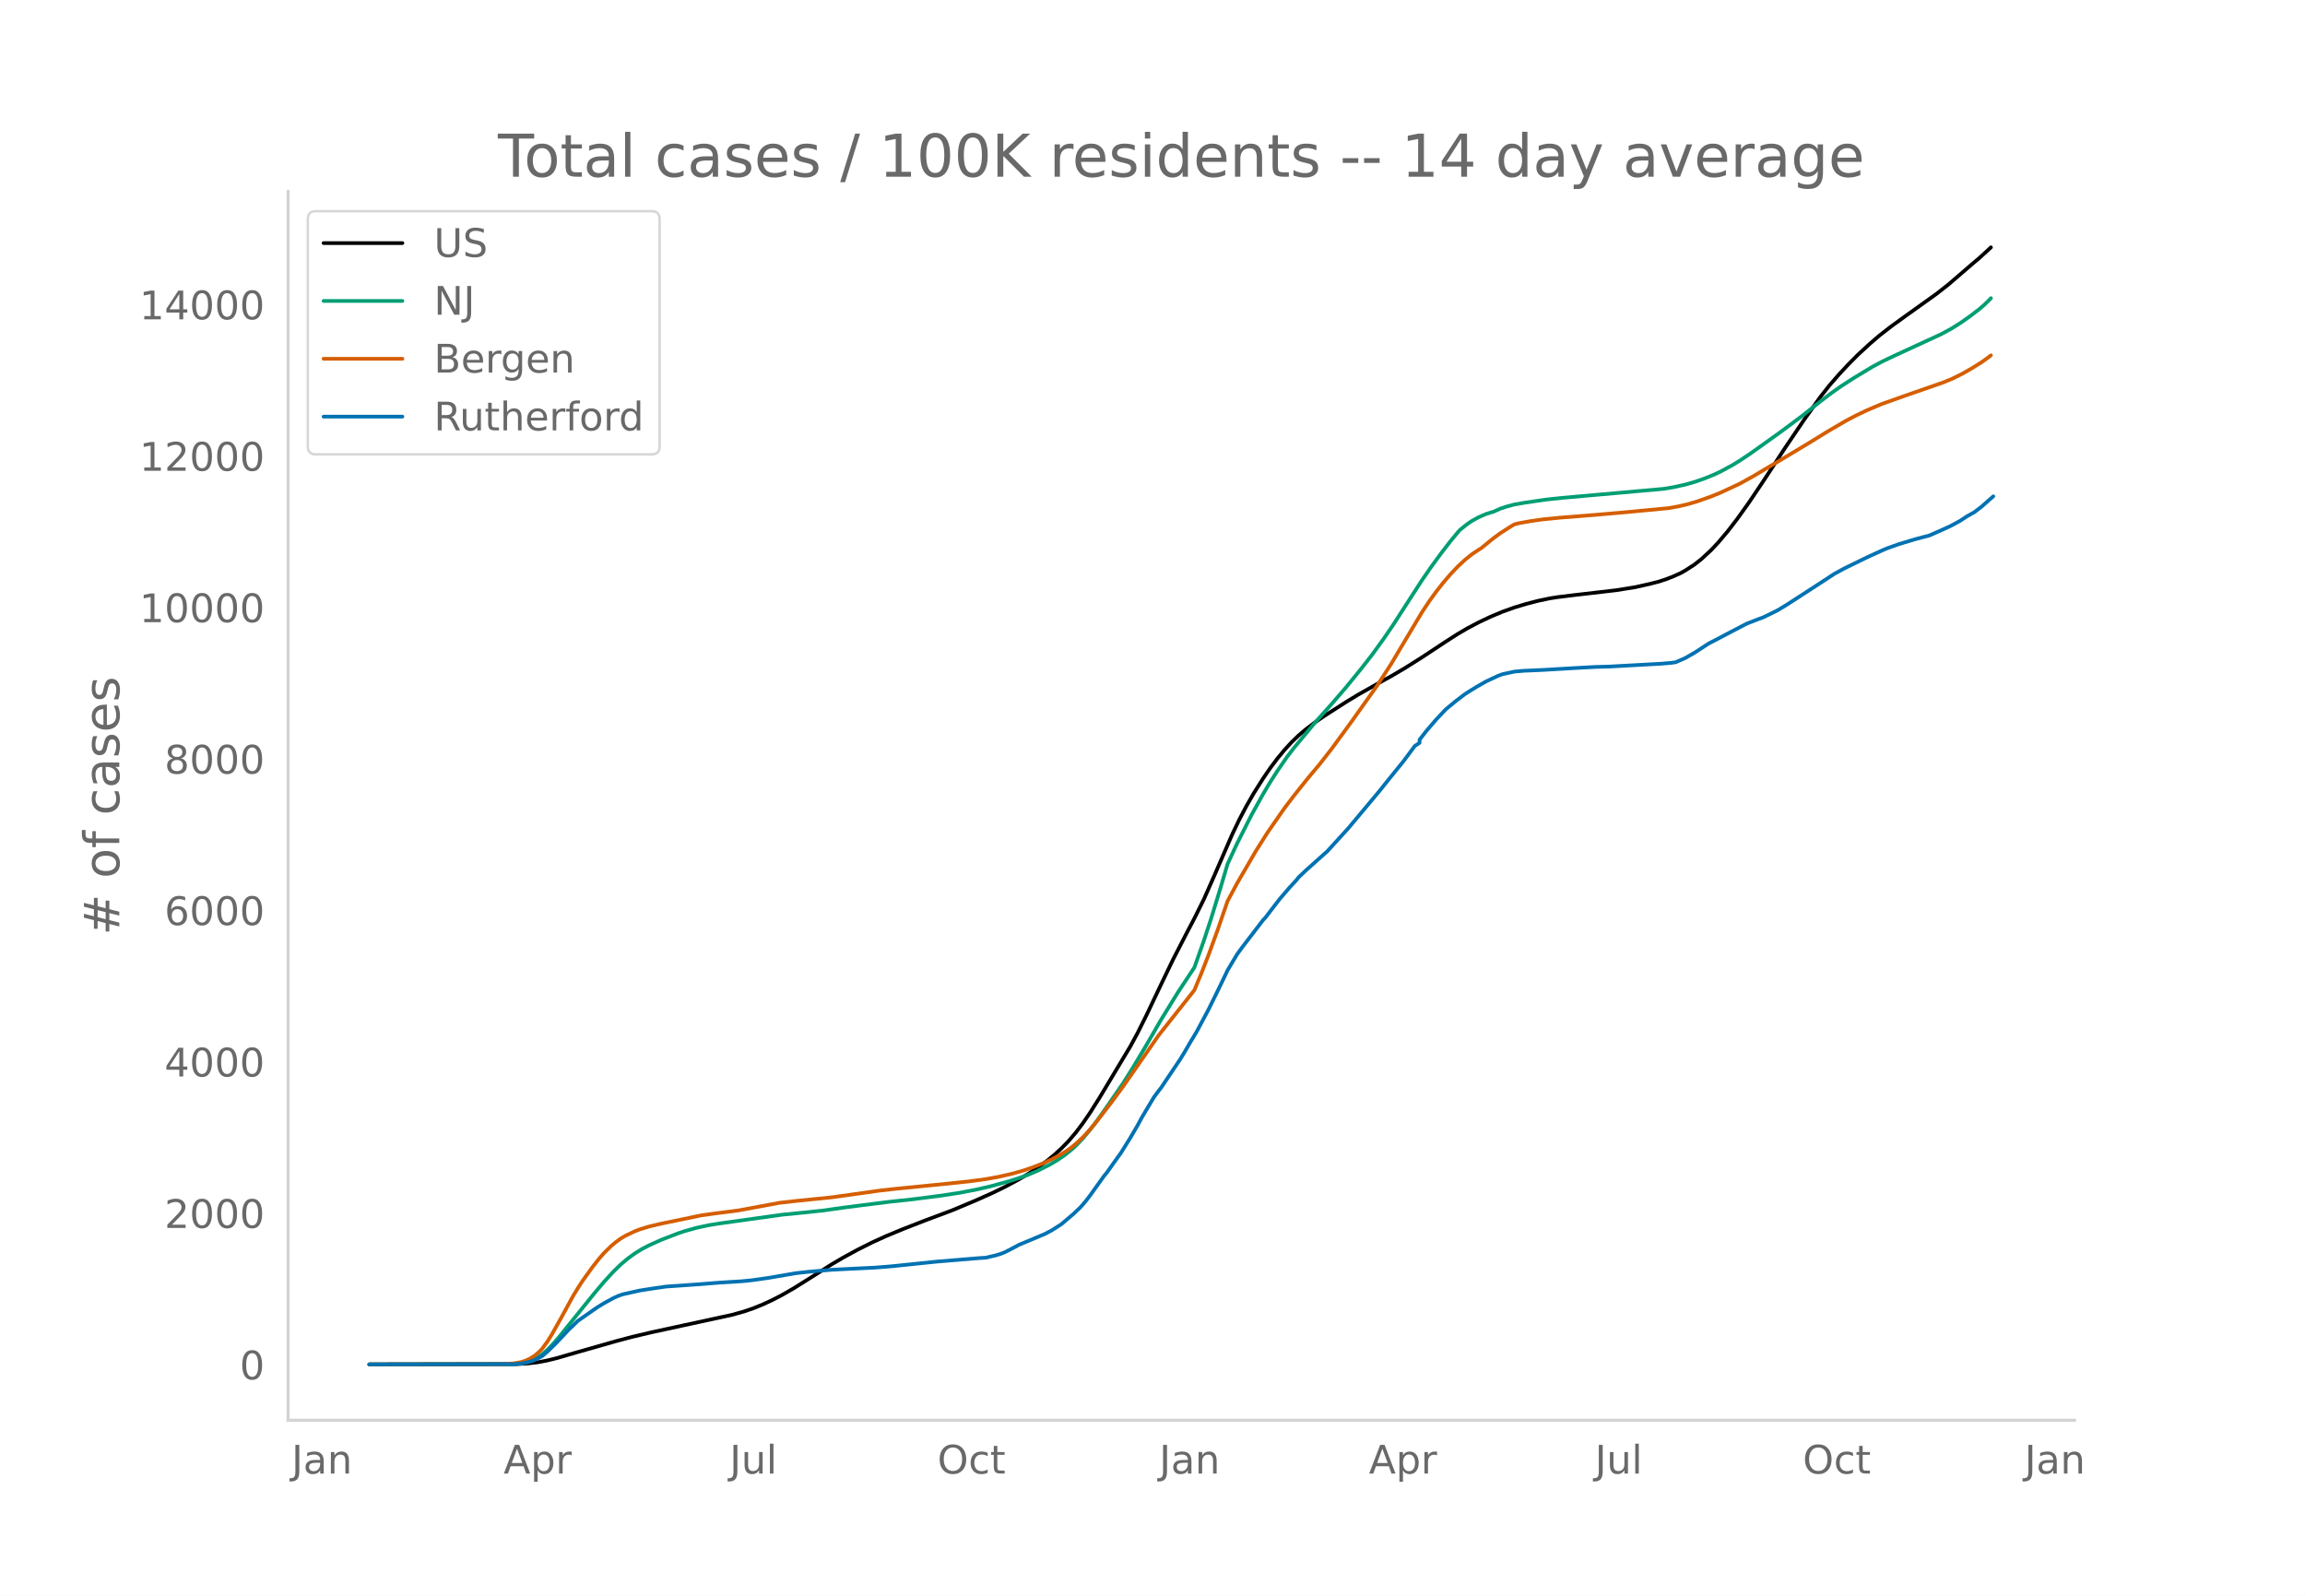
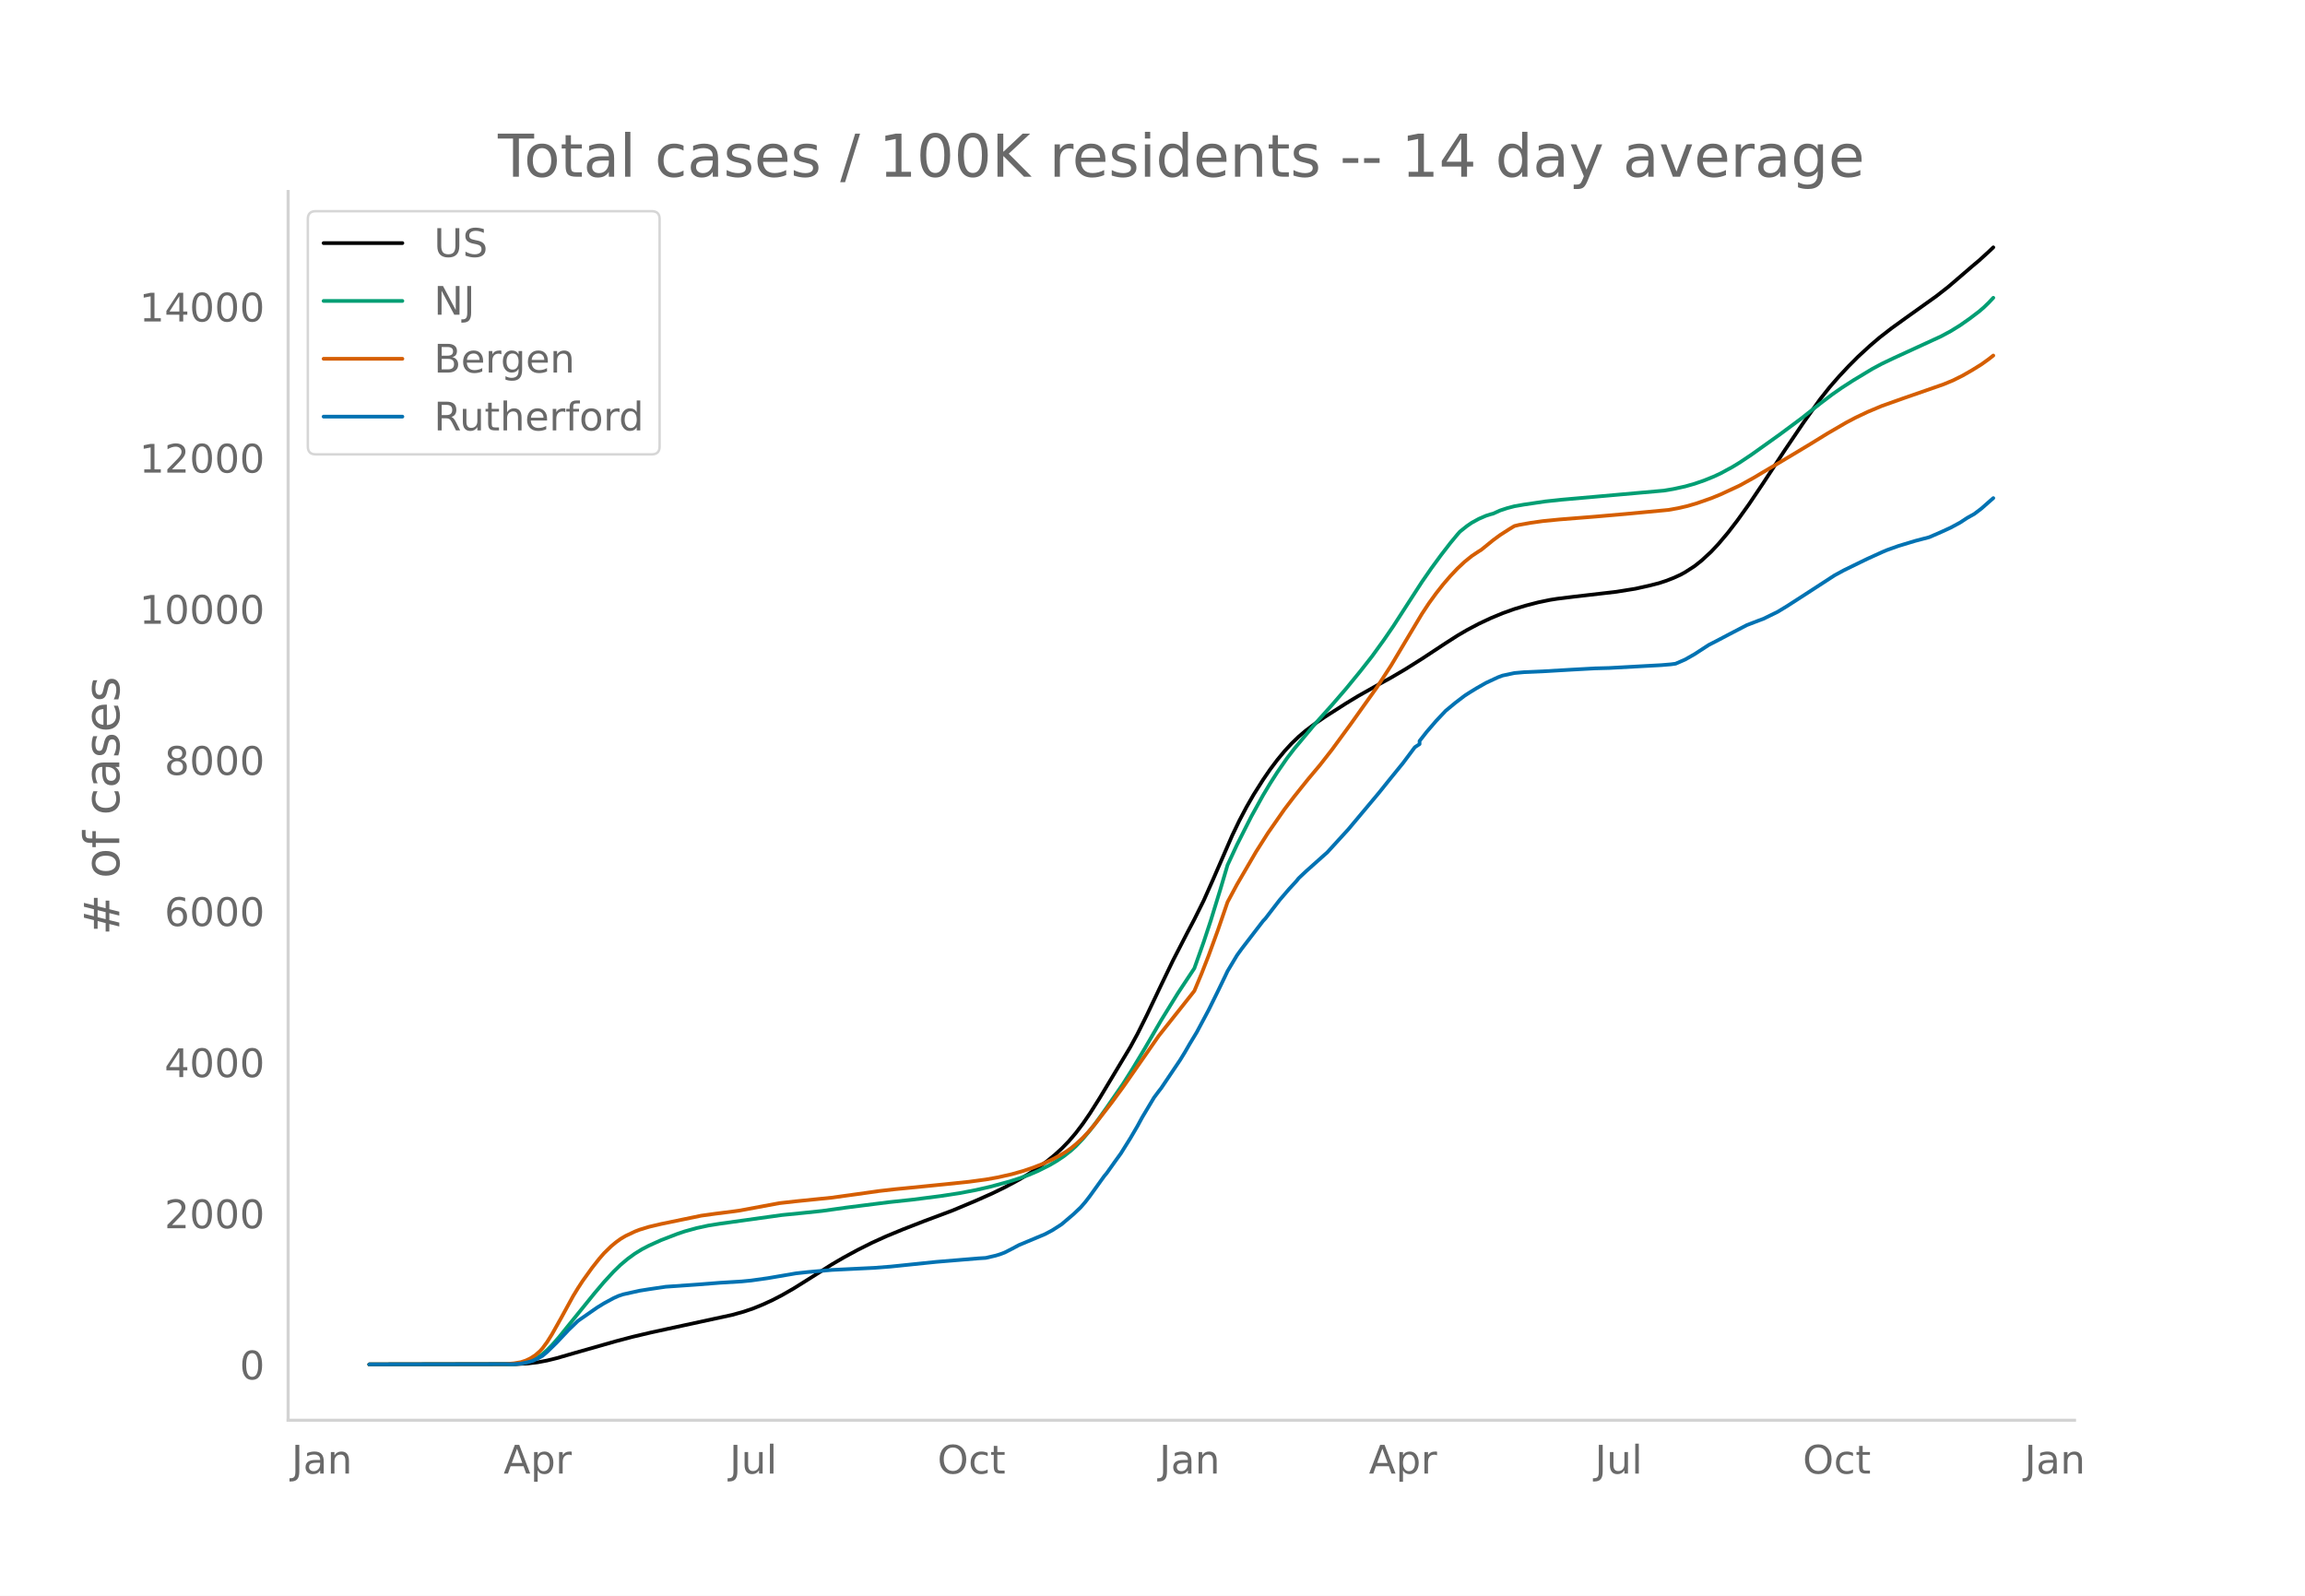
<svg xmlns="http://www.w3.org/2000/svg" xmlns:xlink="http://www.w3.org/1999/xlink" height="864" viewBox="0 0 936 648" width="1248">
  <defs>
    <style>*{stroke-linecap:butt;stroke-linejoin:round}</style>
  </defs>
  <g id="figure_1">
    <path d="M0 648h936V0H0z" style="fill:#fff" id="patch_1" />
    <g id="axes_1">
      <path d="M117 576.72h725.4V77.76H117z" style="fill:none" id="patch_2" />
-       <path clip-path="url(#p1c71135127)" d="m149.973 554.04 59.688-.109 4.813-.285 3.851-.46 3.85-.727 3.852-.946 7.701-2.235 16.366-4.662 6.74-1.785 7.7-1.82 12.516-2.714 20.217-4.385 4.813-1.348 3.851-1.316 3.851-1.57 3.851-1.776 3.85-1.993 4.814-2.767 5.777-3.62 9.627-6.108 4.813-2.819 5.776-3.141 5.777-2.901 5.776-2.63 6.739-2.796 8.664-3.38 11.553-4.334 9.627-4.044 6.739-3.016 4.813-2.348 5.777-3.104 3.85-2.292 3.851-2.534 3.851-2.824 2.888-2.356 2.888-2.636 2.888-2.966 2.889-3.398 2.888-3.818 2.888-4.22 3.85-6.094 12.516-20.867 2.888-5.315 3.85-7.74 5.777-12.167 4.814-10.01 5.776-11.225 2.888-5.496 3.85-7.752 3.852-8.691 7.701-17.748 2.888-6.014 2.888-5.488 2.889-5.034 3.85-6.103 2.889-4.213 2.888-3.844 2.888-3.506 2.888-3.146 2.888-2.786 2.888-2.454 3.851-2.912 3.85-2.641 8.665-5.552 4.814-2.926 8.664-4.9 4.814-2.65 5.776-3.406 6.739-4.25 9.627-6.352 4.813-3.094 3.851-2.258 4.814-2.553 4.813-2.264 4.814-2.01 4.813-1.724 4.814-1.455 4.813-1.248 4.814-1.006 2.888-.459 6.74-.832 17.328-2.011 7.701-1.238 5.777-1.29 3.85-.988 2.889-.951 2.888-1.12 2.888-1.307 1.925-1.058 3.851-2.493 2.888-2.297 3.851-3.576 2.888-3.076 3.851-4.56 3.85-5.003 4.814-6.738 5.777-8.605 8.664-13.236 7.702-11.4 6.739-9.48 3.85-4.882 3.851-4.417 3.851-4.123 3.851-3.873 4.813-4.425 3.851-3.3 4.814-3.74 5.776-4.183 12.515-8.951 4.814-3.773 4.813-4.132 4.814-4.16 2.888-2.429 3.85-3.512.964-.905h0" style="fill:none;stroke:#000;stroke-linecap:round;stroke-width:1.5" id="line2d_1" />
-       <path clip-path="url(#p1c71135127)" d="m149.973 554.04 57.762-.102 2.888-.208 1.926-.278 1.925-.49 1.926-.736 1.925-.995 1.925-1.331 1.926-1.691 1.925-1.953 2.888-3.288 3.851-4.786 10.59-13.11 3.85-4.551 3.852-4.199 2.888-2.81 2.888-2.436 2.888-2.105 2.888-1.782 2.888-1.501 4.814-2.177 6.739-2.607 2.888-.977 4.813-1.34 4.814-1.05 4.813-.77 25.03-3.5 8.665-.864 7.702-.806 9.627-1.35 17.329-2.195 9.627-1.036 11.552-1.48 7.702-1.183 6.739-1.293 5.776-1.338 7.702-2.097 3.85-1.25 3.851-1.383 3.851-1.64 4.814-2.422 2.888-1.702 2.888-1.938 2.888-2.277 1.926-1.748 2.888-3.038 2.888-3.434 2.888-3.804 3.85-5.425 6.74-9.79 3.85-6.114 4.814-8.024 6.739-11.618 6.739-10.942 6.739-10.205 3.85-10.874 2.889-8.776 3.85-12.564 2.889-9.793 3.85-8.296 5.777-11.438 4.813-8.706 2.889-4.83 2.888-4.516 3.85-5.576 2.889-3.789 8.664-10.402 6.739-7.526 5.776-6.704 5.776-7.08 4.814-6.146 4.813-6.673 3.851-5.636 5.777-8.975 5.776-8.943 3.85-5.57 3.851-5.262 3.851-4.999 2.888-3.493.963-1.098 2.888-2.315 1.926-1.32 2.888-1.589 2.888-1.252 1.925-.615.963-.247 2.888-1.304 2.888-.95 2.888-.758 3.851-.673 8.665-1.281 6.739-.722 14.44-1.28 26.956-2.4 3.85-.649 4.814-1.05 3.851-1.097 3.851-1.33 3.85-1.556 2.889-1.35 4.813-2.612 2.889-1.77 4.813-3.22 11.553-8.262 8.664-6.45 7.702-6.107 4.813-3.647 3.851-2.696 4.814-3.111 7.701-4.65 3.851-2.068 4.814-2.302 19.254-8.87 3.85-2.076 3.851-2.387 3.851-2.709 3.851-2.926 1.925-1.653 1.926-1.867.963-1.008h0" style="fill:none;stroke:#009e73;stroke-linecap:round;stroke-width:1.5" id="line2d_2" />
-       <path clip-path="url(#p1c71135127)" d="m149.973 554.04 54.874-.096 3.85-.34 2.889-.496 1.925-.632 1.926-.93 1.925-1.235 1.926-1.688.962-1.066 1.926-2.621 1.925-3.083 3.851-6.865 4.814-8.812 1.925-3.157 1.925-2.969 3.851-5.366 2.888-3.668 1.926-2.22 2.888-2.822 1.925-1.606 1.926-1.399 1.925-1.155 3.851-1.837 1.925-.747 3.851-1.176 4.814-1.14 16.366-3.393 5.776-.804 7.702-.98 1.925-.27 16.366-3.043 6.74-.758 14.44-1.468 14.44-2.015 4.814-.686 6.739-.764 4.813-.467 15.404-1.54 9.627-1.007 6.739-.91 4.813-.858 5.776-1.305 4.814-1.372 3.85-1.31 3.852-1.514 3.85-1.774 2.889-1.515 2.888-1.74 1.925-1.378 1.926-1.57 2.888-2.682 1.925-2.04 2.888-3.365 6.74-8.709 4.813-6.575 14.44-20.77 10.59-13.378 3.85-4.882 2.889-6.933 2.888-7.398 3.851-10.585 3.85-11.235 3.852-7.187 7.701-13.247 4.814-7.614 6.739-9.69 3.85-5.055 2.889-3.638 2.888-3.605 4.813-5.749 4.814-6.17 7.702-10.537 10.59-14.883 5.776-8.916 5.776-9.711 6.739-11.298 2.888-4.373 2.888-3.987 2.888-3.674 2.888-3.358 2.888-3.064 2.889-2.712 2.888-2.337 2.888-1.933.962-.582 4.814-3.926 2.888-2.13 3.851-2.468 1.925-1.168 1.926-.473 4.813-.859 4.814-.679 6.739-.665 14.44-1.149 12.516-1.096 17.328-1.642 3.851-.691 3.851-.887 3.85-1.135 5.777-2.029 3.85-1.573 7.703-3.594 5.776-3.196 3.85-2.308 7.702-4.552 11.553-6.94 6.739-4.165 7.701-4.49 3.851-2.03 4.814-2.292 5.776-2.43 8.664-3.083 16.366-5.702 3.851-1.6 3.851-1.919 3.85-2.212 3.852-2.395 2.888-2.078.963-.74h0" style="fill:none;stroke:#d55e00;stroke-linecap:round;stroke-width:1.5" id="line2d_3" />
-       <path clip-path="url(#p1c71135127)" d="m149.973 554.04 58.725-.108 2.888-.216 2.888-.6 1.926-.564 1.925-.9 1.925-1.056 1.926-1.632 3.85-3.767 4.814-5.136 3.851-3.72 7.702-5.375 2.888-1.788 3.85-2.088 1.926-.876 1.925-.66 6.74-1.5 3.85-.611 6.74-.996 12.514-.876 9.627-.756 8.665-.528 3.85-.372 6.74-.948 11.552-1.98 4.814-.528 9.627-.852 8.664-.432 8.664-.42 6.74-.528 6.738-.696 11.553-1.2 17.329-1.44 2.888-.18 3.85-.887 1.926-.576 1.925-.732 2.888-1.476 2.889-1.548 10.59-4.44 2.887-1.535 2.889-1.848.962-.636 4.814-4.092 2.888-2.748 1.925-2.22 1.926-2.507 5.776-8.052.963-1.14 3.85-5.411 1.926-2.664 3.85-6.18 2.889-4.943 1.925-3.552 4.814-8.063 1.925-2.58.963-1.224 7.702-11.47 1.925-3.144 1.925-3.348 2.889-4.788 4.813-9.023 3.851-7.823 2.888-6 .963-2.04 3.85-6.455 1.926-2.664 8.664-11.303.963-1.02 2.888-3.78 2.888-3.743 3.851-4.488 2.888-3.132.963-1.212 2.888-2.735 7.702-6.888.963-.84 8.664-9.503 10.59-12.659 1.925-2.304 3.85-4.811 5.777-7.116 4.814-6.455 1.925-1.272v-1.284l2.888-3.696 3.851-4.475 3.85-4.092 3.852-3.192 3.85-2.951 1.926-1.248 2.888-1.776 3.85-2.196 4.814-2.256 1.926-.72 4.813-1.032 3.851-.348 2.888-.12 4.814-.216 11.552-.684 9.627-.528 5.777-.155 21.18-1.164 3.85-.324 1.925-.264 3.851-1.68 3.851-2.196 5.776-3.768 2.889-1.476 5.776-3.047 6.739-3.516 4.813-1.86 1.926-.708 5.776-2.832 3.85-2.34 9.628-6.227 9.627-6.275 3.85-2.1 6.74-3.3 2.888-1.404 5.776-2.628 1.925-.828 4.814-1.727 6.739-2.04 5.776-1.524 4.814-2.1 3.85-1.764 3.851-2.088 2.888-1.895 2.889-1.62 2.888-2.196 2.888-2.556 1.925-1.68h0" style="fill:none;stroke:#0072b2;stroke-linecap:round;stroke-width:1.5" id="line2d_4" />
+       <path clip-path="url(#pff23894c50)" d="m149.973 554.04 59.688-.109 4.813-.284 3.851-.46 3.85-.724 3.852-.945 7.701-2.23 16.366-4.653 6.74-1.781 7.7-1.816 12.516-2.71 20.217-4.375 4.813-1.345 3.851-1.313 3.851-1.568 3.851-1.772 3.85-1.989 4.814-2.76 5.777-3.614 9.627-6.095 4.813-2.813 5.776-3.135 5.777-2.895 5.776-2.624 6.739-2.79 8.664-3.374 11.553-4.325 9.627-4.036 6.739-3.01 4.813-2.343 5.777-3.097 3.85-2.288 3.851-2.528 3.851-2.818 2.888-2.352 2.888-2.63 2.888-2.96 2.889-3.39 2.888-3.811 2.888-4.212 3.85-6.082 12.516-20.823 2.888-5.305 3.85-7.724 5.777-12.141 4.814-9.99 5.776-11.202 2.888-5.485 3.85-7.736 3.852-8.674 7.701-17.711 2.888-6.002 2.888-5.476 2.889-5.025 3.85-6.09 2.889-4.204 2.888-3.837 2.888-3.498 2.888-3.14 2.888-2.78 2.888-2.449 3.851-2.906 3.85-2.636 8.665-5.54 4.814-2.92 8.664-4.89 4.814-2.644 5.776-3.4 6.739-4.241 9.627-6.34 4.813-3.086 3.851-2.254 4.814-2.548 4.813-2.26 4.814-2.004 4.813-1.721 4.814-1.453 4.813-1.245 4.814-1.004 2.888-.458 6.74-.83 17.328-2.008 7.701-1.235 5.777-1.288 3.85-.986 2.889-.949 2.888-1.117 2.888-1.304 1.925-1.056 3.851-2.488 2.888-2.293 3.851-3.568 2.888-3.07 3.851-4.55 3.85-4.993 4.814-6.724 5.777-8.588 8.664-13.208 7.702-11.377 6.739-9.461 3.85-4.871 3.851-4.409 3.851-4.114 3.851-3.865 4.813-4.416 3.851-3.293 4.814-3.733 5.776-4.174 12.515-8.933 4.814-3.765 4.813-4.123 4.814-4.152 2.888-2.424 3.85-3.505 1.926-1.832h0" style="fill:none;stroke:#000;stroke-linecap:round;stroke-width:1.5" id="line2d_1" />
+       <path clip-path="url(#pff23894c50)" d="m149.973 554.04 57.762-.102 2.888-.208 1.926-.277 1.925-.489 1.926-.734 1.925-.993 1.925-1.329 1.926-1.687 1.925-1.95 2.888-3.28 3.851-4.776 10.59-13.084 3.85-4.542 3.852-4.19 2.888-2.805 2.888-2.43 2.888-2.1 2.888-1.779 2.888-1.498 4.814-2.173 6.739-2.601 2.888-.976 4.813-1.336 4.814-1.048 4.813-.768 25.03-3.494 8.665-.862 7.702-.804 9.627-1.348 17.329-2.19 9.627-1.033 11.552-1.478 7.702-1.18 6.739-1.29 5.776-1.336 7.702-2.092 3.85-1.247 3.851-1.381 3.851-1.638 4.814-2.416 2.888-1.699 2.888-1.934 2.888-2.271 1.926-1.746 2.888-3.031 2.888-3.427 2.888-3.796 3.85-5.414 6.74-9.77 3.85-6.101 4.814-8.009 6.739-11.594 6.739-10.92 6.739-10.183 3.85-10.852 2.889-8.758 3.85-12.538 2.889-9.773 3.85-8.279 5.777-11.415 4.813-8.688 2.889-4.82 2.888-4.506 3.85-5.566 2.889-3.78 8.664-10.38 6.739-7.512 5.776-6.69 5.776-7.065 4.814-6.134 4.813-6.66 3.851-5.624 5.777-8.956 5.776-8.925 3.85-5.559 3.851-5.25 3.851-4.99 2.888-3.485.963-1.096 2.888-2.31 1.926-1.319 2.888-1.584 2.888-1.25 1.925-.613.963-.247 2.888-1.301 2.888-.95 2.888-.755 3.851-.672 8.665-1.279 6.739-.72 14.44-1.276 26.956-2.396 3.85-.647 4.814-1.05 3.851-1.093 3.851-1.327 3.85-1.554 2.889-1.346 4.813-2.607 2.889-1.766 4.813-3.213 11.553-8.246 8.664-6.438 7.702-6.094 4.813-3.639 3.851-2.69 4.814-3.106 7.701-4.64 3.851-2.063 4.814-2.297 19.254-8.853 3.85-2.071 3.851-2.382 3.851-2.704 3.851-2.92 1.925-1.65 1.926-1.863 1.925-2.047h0" style="fill:none;stroke:#009e73;stroke-linecap:round;stroke-width:1.5" id="line2d_2" />
+       <path clip-path="url(#pff23894c50)" d="m149.973 554.04 54.874-.095 3.85-.34 2.889-.496 1.925-.63 1.926-.927 1.925-1.234 1.926-1.684.962-1.063 1.926-2.617 1.925-3.076 3.851-6.85 4.814-8.795 1.925-3.15 1.925-2.963 3.851-5.355 2.888-3.66 1.926-2.216 2.888-2.816 1.925-1.603 1.926-1.396 1.925-1.153 3.851-1.833 1.925-.746 3.851-1.173 4.814-1.139 16.366-3.385 5.776-.802 7.702-.979 1.925-.268 16.366-3.038 6.74-.756 14.44-1.465 14.44-2.011 4.814-.685 6.739-.762 4.813-.467 15.404-1.536 9.627-1.005 6.739-.908 4.813-.856 5.776-1.302 4.814-1.37 3.85-1.306 3.852-1.512 3.85-1.77 2.889-1.513 2.888-1.735 1.925-1.376 1.926-1.566 2.888-2.677 1.925-2.035 2.888-3.36 6.74-8.69 4.813-6.562 14.44-20.727 10.59-13.351 3.85-4.872 2.889-6.92 2.888-7.381 3.851-10.564 3.85-11.212 3.852-7.172 7.701-13.22 4.814-7.598 6.739-9.671 3.85-5.044 2.889-3.63 2.888-3.599 4.813-5.736 4.814-6.159 7.702-10.514 10.59-14.853 5.776-8.898 5.776-9.69 6.739-11.275 2.888-4.365 2.888-3.979 2.888-3.666 2.888-3.351 2.888-3.058 2.889-2.706 2.888-2.333 2.888-1.929.962-.58 4.814-3.918 2.888-2.125 3.851-2.464 1.925-1.165 1.926-.473 4.813-.857 4.814-.677 6.739-.664 14.44-1.146 12.516-1.095 17.328-1.638 3.851-.69 3.851-.885 3.85-1.133 5.777-2.024 3.85-1.57 7.703-3.587 5.776-3.19 3.85-2.302 7.702-4.543 11.553-6.927 6.739-4.155 7.701-4.482 3.851-2.026 4.814-2.287 5.776-2.424 8.664-3.077 16.366-5.69 3.851-1.597 3.851-1.915 3.85-2.208 3.852-2.39 2.888-2.074 1.925-1.512h0" style="fill:none;stroke:#d55e00;stroke-linecap:round;stroke-width:1.5" id="line2d_3" />
+       <path clip-path="url(#pff23894c50)" d="m149.973 554.04 58.725-.108 2.888-.215 2.888-.599 1.926-.563 1.925-.898 1.925-1.054 1.926-1.628 3.85-3.76 4.814-5.125 3.851-3.712 7.702-5.365 2.888-1.784 3.85-2.084 1.926-.874 1.925-.658 6.74-1.497 3.85-.61 6.74-.995 12.514-.874 9.627-.754 8.665-.527 3.85-.371 6.74-.946 11.552-1.976 4.814-.527 9.627-.85 8.664-.431 8.664-.42 6.74-.526 6.738-.695 11.553-1.197 17.329-1.437 2.888-.18 3.85-.886 1.926-.575 1.925-.73 2.888-1.473 2.889-1.545 10.59-4.43 2.887-1.533 2.889-1.844.962-.635 4.814-4.083 2.888-2.742 1.925-2.215 1.926-2.503 5.776-8.035.963-1.137 3.85-5.4 1.926-2.66 3.85-6.166 2.889-4.933 1.925-3.545 4.814-8.047 1.925-2.574.963-1.222 7.702-11.447 1.925-3.137 1.925-3.341 2.889-4.778 4.813-9.005 3.851-7.807 2.888-5.987.963-2.036 3.85-6.442 1.926-2.659 8.664-11.28.963-1.017 2.888-3.772 2.888-3.736 3.851-4.479 2.888-3.125.963-1.21 2.888-2.73 7.702-6.873.963-.838 8.664-9.484 10.59-12.633 1.925-2.3 3.85-4.8 5.777-7.102 4.814-6.442 1.925-1.27v-1.28l2.888-3.689 3.851-4.466 3.85-4.083 3.852-3.186 3.85-2.945 1.926-1.246 2.888-1.772 3.85-2.191 4.814-2.251 1.926-.719 4.813-1.03 3.851-.347 2.888-.12 4.814-.215 11.552-.683 9.627-.527 5.777-.155 21.18-1.162 3.85-.323 1.925-.264 3.851-1.676 3.851-2.191 5.776-3.76 2.889-1.473 5.776-3.042 6.739-3.508 4.813-1.856 1.926-.707 5.776-2.826 3.85-2.335 9.628-6.214 9.627-6.263 3.85-2.096 6.74-3.293 2.888-1.4 5.776-2.623 1.925-.826 4.814-1.724 6.739-2.036 5.776-1.52 4.814-2.096 3.85-1.76 3.851-2.084 2.888-1.892 2.889-1.617 2.888-2.191 2.888-2.55 1.925-1.677h0" style="fill:none;stroke:#0072b2;stroke-linecap:round;stroke-width:1.5" id="line2d_4" />
      <path d="M117 576.72V77.76" style="fill:none;stroke:#d3d3d3;stroke-linecap:square;stroke-linejoin:miter;stroke-width:1.25" id="patch_3" />
      <path d="M117 576.72h725.4" style="fill:none;stroke:#d3d3d3;stroke-linecap:square;stroke-linejoin:miter;stroke-width:1.25" id="patch_4" />
      <g id="matplotlib.axis_1">
        <g id="xtick_1">
          <g style="fill:#696969" transform="matrix(.16 0 0 -.16 118.386 598.378)" id="text_1">
            <defs>
              <path d="M9.813 72.906h9.859V5.078q0-13.187-5-19.14-5-5.954-16.094-5.954h-3.75v8.297h3.078q6.531 0 9.219 3.672Q9.813-4.39 9.813 5.078z" id="DejaVuSans-74" />
              <path d="M34.281 27.484q-10.89 0-15.093-2.484-4.204-2.484-4.204-8.5 0-4.781 3.157-7.594 3.156-2.797 8.562-2.797 7.485 0 12 5.297 4.516 5.297 4.516 14.078v2zm17.922 3.72V0H43.22v8.297Q40.14 3.328 35.547.953q-4.594-2.375-11.234-2.375-8.391 0-13.36 4.719Q6 8.016 6 15.922q0 9.219 6.172 13.906 6.187 4.688 18.437 4.688h12.61v.89q0 6.203-4.078 9.594-4.078 3.39-11.453 3.39-4.688 0-9.141-1.124-4.438-1.125-8.531-3.375v8.312q4.921 1.906 9.562 2.844 4.64.953 9.031.953 11.875 0 17.735-6.156 5.86-6.14 5.86-18.64z" id="DejaVuSans-97" />
              <path d="M54.89 33.016V0h-8.984v32.719q0 7.765-3.031 11.61-3.031 3.858-9.078 3.858-7.281 0-11.484-4.64-4.204-4.625-4.204-12.64V0H9.08v54.688h9.03v-8.5q3.235 4.937 7.594 7.374Q30.078 56 35.797 56q9.422 0 14.25-5.828 4.844-5.828 4.844-17.156z" id="DejaVuSans-110" />
            </defs>
            <use xlink:href="#DejaVuSans-74" />
            <use x="29.492" xlink:href="#DejaVuSans-97" />
            <use x="90.771" xlink:href="#DejaVuSans-110" />
          </g>
        </g>
        <g id="xtick_2">
          <g style="fill:#696969" transform="matrix(.16 0 0 -.16 204.485 598.378)" id="text_2">
            <defs>
              <path d="M34.188 63.188 20.797 26.906h26.812zm-5.579 9.718h11.188L67.578 0h-10.25l-6.64 18.703h-32.86L11.188 0H.78z" id="DejaVuSans-65" />
              <path d="M18.11 8.203v-29H9.077v75.484h9.031v-8.296q2.844 4.875 7.157 7.234Q29.594 56 35.594 56q9.968 0 16.187-7.906 6.235-7.907 6.235-20.797T51.78 6.484q-6.218-7.906-16.187-7.906-6 0-10.328 2.375-4.313 2.375-7.157 7.25zm30.578 19.094q0 9.906-4.079 15.547-4.078 5.64-11.203 5.64-7.14 0-11.218-5.64-4.079-5.64-4.079-15.547 0-9.906 4.078-15.547 4.079-5.64 11.22-5.64 7.124 0 11.202 5.64t4.078 15.547z" id="DejaVuSans-112" />
              <path d="M41.11 46.297q-1.516.875-3.297 1.281Q36.03 48 33.89 48q-7.625 0-11.703-4.953-4.079-4.953-4.079-14.234V0H9.08v54.688h9.03v-8.5q2.844 4.984 7.375 7.39Q30.031 56 36.531 56q.922 0 2.047-.125 1.125-.11 2.484-.36z" id="DejaVuSans-114" />
            </defs>
            <use xlink:href="#DejaVuSans-65" />
            <use x="68.408" xlink:href="#DejaVuSans-112" />
            <use x="131.885" xlink:href="#DejaVuSans-114" />
          </g>
        </g>
        <g id="xtick_3">
          <g style="fill:#696969" transform="matrix(.16 0 0 -.16 296.279 598.378)" id="text_3">
            <defs>
              <path d="M8.5 21.578v33.11h8.984V21.922q0-7.766 3.016-11.656 3.031-3.875 9.094-3.875 7.265 0 11.484 4.64 4.234 4.64 4.234 12.656v31h8.985V0h-8.984v8.406Q42.047 3.422 37.718 1q-4.313-2.422-10.032-2.422-9.421 0-14.312 5.86Q8.5 10.296 8.5 21.578zM31.11 56z" id="DejaVuSans-117" />
              <path d="M9.422 75.984h8.984V0H9.422z" id="DejaVuSans-108" />
            </defs>
            <use xlink:href="#DejaVuSans-74" />
            <use x="29.492" xlink:href="#DejaVuSans-117" />
            <use x="92.871" xlink:href="#DejaVuSans-108" />
          </g>
        </g>
        <g id="xtick_4">
          <g style="fill:#696969" transform="matrix(.16 0 0 -.16 380.668 598.378)" id="text_4">
            <defs>
              <path d="M39.406 66.219q-10.75 0-17.078-8.016-6.312-8-6.312-21.828 0-13.766 6.312-21.781 6.328-8 17.078-8 10.735 0 17.016 8 6.281 8.015 6.281 21.781 0 13.828-6.281 21.828-6.281 8.016-17.016 8.016zm0 8q15.328 0 24.5-10.281 9.188-10.282 9.188-27.563 0-17.234-9.188-27.516-9.172-10.28-24.5-10.28-15.375 0-24.593 10.25-9.204 10.265-9.204 27.546t9.204 27.563q9.218 10.28 24.593 10.28z" id="DejaVuSans-79" />
              <path d="M48.781 52.594v-8.407q-3.812 2.11-7.64 3.157-3.828 1.047-7.735 1.047-8.75 0-13.593-5.547-4.829-5.532-4.829-15.547 0-10.016 4.829-15.563 4.843-5.53 13.593-5.53 3.907 0 7.735 1.046 3.828 1.047 7.64 3.156V2.094Q45.016.344 40.984-.531q-4.015-.89-8.562-.89-12.36 0-19.64 7.765-7.266 7.765-7.266 20.953 0 13.375 7.343 21.031Q20.22 56 33.016 56q4.14 0 8.093-.86 3.953-.843 7.672-2.546z" id="DejaVuSans-99" />
              <path d="M18.313 70.219V54.688h18.5v-6.985h-18.5V18.016q0-6.688 1.828-8.594 1.828-1.906 7.453-1.906h9.218V0h-9.218q-10.407 0-14.36 3.875-3.953 3.89-3.953 14.14v29.688H2.687v6.984h6.594V70.22z" id="DejaVuSans-116" />
            </defs>
            <use xlink:href="#DejaVuSans-79" />
            <use x="78.711" xlink:href="#DejaVuSans-99" />
            <use x="133.691" xlink:href="#DejaVuSans-116" />
          </g>
        </g>
        <g id="xtick_5">
          <g style="fill:#696969" transform="matrix(.16 0 0 -.16 470.737 598.378)" id="text_5">
            <use xlink:href="#DejaVuSans-74" />
            <use x="29.492" xlink:href="#DejaVuSans-97" />
            <use x="90.771" xlink:href="#DejaVuSans-110" />
          </g>
        </g>
        <g id="xtick_6">
          <g style="fill:#696969" transform="matrix(.16 0 0 -.16 555.873 598.378)" id="text_6">
            <use xlink:href="#DejaVuSans-65" />
            <use x="68.408" xlink:href="#DejaVuSans-112" />
            <use x="131.885" xlink:href="#DejaVuSans-114" />
          </g>
        </g>
        <g id="xtick_7">
          <g style="fill:#696969" transform="matrix(.16 0 0 -.16 647.667 598.378)" id="text_7">
            <use xlink:href="#DejaVuSans-74" />
            <use x="29.492" xlink:href="#DejaVuSans-117" />
            <use x="92.871" xlink:href="#DejaVuSans-108" />
          </g>
        </g>
        <g id="xtick_8">
          <g style="fill:#696969" transform="matrix(.16 0 0 -.16 732.056 598.378)" id="text_8">
            <use xlink:href="#DejaVuSans-79" />
            <use x="78.711" xlink:href="#DejaVuSans-99" />
            <use x="133.691" xlink:href="#DejaVuSans-116" />
          </g>
        </g>
        <g id="xtick_9">
          <g style="fill:#696969" transform="matrix(.16 0 0 -.16 822.125 598.378)" id="text_9">
            <use xlink:href="#DejaVuSans-74" />
            <use x="29.492" xlink:href="#DejaVuSans-97" />
            <use x="90.771" xlink:href="#DejaVuSans-110" />
          </g>
        </g>
      </g>
      <g id="matplotlib.axis_2">
        <g id="ytick_1">
          <g style="fill:#696969" transform="matrix(.16 0 0 -.16 97.32 560.119)" id="text_10">
            <defs>
              <path d="M31.781 66.406q-7.61 0-11.453-7.5Q16.5 51.422 16.5 36.375q0-14.984 3.828-22.484 3.844-7.5 11.453-7.5 7.672 0 11.5 7.5 3.844 7.5 3.844 22.484 0 15.047-3.844 22.531-3.828 7.5-11.5 7.5zm0 7.813q12.266 0 18.735-9.703 6.468-9.688 6.468-28.141 0-18.406-6.468-28.11-6.47-9.687-18.735-9.687-12.25 0-18.718 9.688-6.47 9.703-6.47 28.109 0 18.453 6.47 28.14Q19.53 74.22 31.78 74.22z" id="DejaVuSans-48" />
            </defs>
            <use xlink:href="#DejaVuSans-48" />
          </g>
        </g>
        <g id="ytick_2">
-           <g style="fill:#696969" transform="matrix(.16 0 0 -.16 66.78 498.626)" id="text_11">
+           <g style="fill:#696969" transform="matrix(.16 0 0 -.16 66.78 498.752)" id="text_11">
            <defs>
              <path d="M19.188 8.297h34.421V0H7.33v8.297q5.609 5.812 15.296 15.594 9.703 9.797 12.188 12.64 4.734 5.313 6.609 9 1.89 3.688 1.89 7.25 0 5.813-4.078 9.469-4.078 3.672-10.625 3.672-4.64 0-9.797-1.61-5.14-1.609-11-4.89v9.969Q13.767 71.78 18.938 73q5.188 1.219 9.485 1.219 11.328 0 18.062-5.672 6.735-5.656 6.735-15.125 0-4.5-1.688-8.531-1.672-4.016-6.125-9.485-1.218-1.422-7.765-8.187-6.532-6.766-18.453-18.922z" id="DejaVuSans-50" />
            </defs>
            <use xlink:href="#DejaVuSans-50" />
            <use x="63.623" xlink:href="#DejaVuSans-48" />
            <use x="127.246" xlink:href="#DejaVuSans-48" />
            <use x="190.869" xlink:href="#DejaVuSans-48" />
          </g>
        </g>
        <g id="ytick_3">
-           <g style="fill:#696969" transform="matrix(.16 0 0 -.16 66.78 437.133)" id="text_12">
+           <g style="fill:#696969" transform="matrix(.16 0 0 -.16 66.78 437.385)" id="text_12">
            <defs>
              <path d="M37.797 64.313 12.89 25.39h24.906zm-2.594 8.593H47.61V25.391h10.407v-8.203H47.609V0h-9.812v17.188H4.89v9.515z" id="DejaVuSans-52" />
            </defs>
            <use xlink:href="#DejaVuSans-52" />
            <use x="63.623" xlink:href="#DejaVuSans-48" />
            <use x="127.246" xlink:href="#DejaVuSans-48" />
            <use x="190.869" xlink:href="#DejaVuSans-48" />
          </g>
        </g>
        <g id="ytick_4">
-           <g style="fill:#696969" transform="matrix(.16 0 0 -.16 66.78 375.64)" id="text_13">
+           <g style="fill:#696969" transform="matrix(.16 0 0 -.16 66.78 376.018)" id="text_13">
            <defs>
              <path d="M33.016 40.375q-6.641 0-10.532-4.547-3.875-4.531-3.875-12.437 0-7.86 3.875-12.438 3.891-4.562 10.532-4.562 6.64 0 10.515 4.562 3.875 4.578 3.875 12.438 0 7.906-3.875 12.437-3.875 4.547-10.515 4.547zm19.578 30.922v-8.984q-3.719 1.75-7.5 2.671-3.782.938-7.5.938-9.766 0-14.922-6.594-5.14-6.594-5.875-19.922 2.875 4.25 7.219 6.516 4.359 2.266 9.578 2.266 10.984 0 17.36-6.672 6.374-6.657 6.374-18.125 0-11.235-6.64-18.032-6.641-6.78-17.672-6.78-12.657 0-19.344 9.687-6.688 9.703-6.688 28.109 0 17.281 8.204 27.563 8.203 10.28 22.015 10.28 3.719 0 7.5-.734t7.89-2.187z" id="DejaVuSans-54" />
            </defs>
            <use xlink:href="#DejaVuSans-54" />
            <use x="63.623" xlink:href="#DejaVuSans-48" />
            <use x="127.246" xlink:href="#DejaVuSans-48" />
            <use x="190.869" xlink:href="#DejaVuSans-48" />
          </g>
        </g>
        <g id="ytick_5">
-           <g style="fill:#696969" transform="matrix(.16 0 0 -.16 66.78 314.147)" id="text_14">
+           <g style="fill:#696969" transform="matrix(.16 0 0 -.16 66.78 314.65)" id="text_14">
            <defs>
              <path d="M31.781 34.625q-7.031 0-11.062-3.766-4.016-3.765-4.016-10.343 0-6.594 4.016-10.36Q24.75 6.391 31.78 6.391q7.032 0 11.078 3.78 4.063 3.798 4.063 10.345 0 6.578-4.031 10.343-4.016 3.766-11.11 3.766zm-9.86 4.188q-6.343 1.562-9.89 5.906Q8.5 49.079 8.5 55.329q0 8.733 6.219 13.812 6.234 5.078 17.062 5.078 10.89 0 17.094-5.078 6.203-5.079 6.203-13.813 0-6.25-3.547-10.61-3.531-4.343-9.828-5.906 7.125-1.656 11.094-6.5 3.984-4.828 3.984-11.796 0-10.61-6.468-16.282-6.47-5.656-18.532-5.656-12.047 0-18.531 5.656-6.469 5.672-6.469 16.282 0 6.968 4 11.797 4.016 4.843 11.14 6.5zM18.314 54.39q0-5.657 3.53-8.828 3.548-3.172 9.938-3.172 6.36 0 9.938 3.172 3.593 3.171 3.593 8.828 0 5.672-3.593 8.843-3.578 3.172-9.938 3.172-6.39 0-9.937-3.172-3.532-3.172-3.532-8.843z" id="DejaVuSans-56" />
            </defs>
            <use xlink:href="#DejaVuSans-56" />
            <use x="63.623" xlink:href="#DejaVuSans-48" />
            <use x="127.246" xlink:href="#DejaVuSans-48" />
            <use x="190.869" xlink:href="#DejaVuSans-48" />
          </g>
        </g>
        <g id="ytick_6">
-           <g style="fill:#696969" transform="matrix(.16 0 0 -.16 56.6 252.654)" id="text_15">
+           <g style="fill:#696969" transform="matrix(.16 0 0 -.16 56.6 253.283)" id="text_15">
            <defs>
              <path d="M12.406 8.297h16.11v55.625l-17.532-3.516v8.985l17.438 3.515h9.86V8.296H54.39V0H12.406z" id="DejaVuSans-49" />
            </defs>
            <use xlink:href="#DejaVuSans-49" />
            <use x="63.623" xlink:href="#DejaVuSans-48" />
            <use x="127.246" xlink:href="#DejaVuSans-48" />
            <use x="190.869" xlink:href="#DejaVuSans-48" />
            <use x="254.492" xlink:href="#DejaVuSans-48" />
          </g>
        </g>
        <g id="ytick_7">
-           <g style="fill:#696969" transform="matrix(.16 0 0 -.16 56.6 191.16)" id="text_16">
+           <g style="fill:#696969" transform="matrix(.16 0 0 -.16 56.6 191.916)" id="text_16">
            <use xlink:href="#DejaVuSans-49" />
            <use x="63.623" xlink:href="#DejaVuSans-50" />
            <use x="127.246" xlink:href="#DejaVuSans-48" />
            <use x="190.869" xlink:href="#DejaVuSans-48" />
            <use x="254.492" xlink:href="#DejaVuSans-48" />
          </g>
        </g>
        <g id="ytick_8">
-           <g style="fill:#696969" transform="matrix(.16 0 0 -.16 56.6 129.668)" id="text_17">
+           <g style="fill:#696969" transform="matrix(.16 0 0 -.16 56.6 130.55)" id="text_17">
            <use xlink:href="#DejaVuSans-49" />
            <use x="63.623" xlink:href="#DejaVuSans-52" />
            <use x="127.246" xlink:href="#DejaVuSans-48" />
            <use x="190.869" xlink:href="#DejaVuSans-48" />
            <use x="254.492" xlink:href="#DejaVuSans-48" />
          </g>
        </g>
        <g style="fill:#696969" transform="matrix(0 -.2 -.2 0 48.44 379.813)" id="text_18">
          <defs>
            <path d="M51.125 44H36.922l-4.11-16.313h14.313zm-7.328 27.781-5.078-20.265h14.265L58.11 71.78h7.813L60.89 51.516h15.234V44h-17.14l-4-16.313h15.53V20.22H53.079L48 0h-7.813l5.032 20.219H30.906L25.875 0h-7.86l5.079 20.219H7.719v7.468h17.187L29 44H13.281v7.516h17.625l4.985 20.265z" id="DejaVuSans-35" />
            <path d="M30.61 48.39q-7.22 0-11.422-5.64-4.204-5.64-4.204-15.453 0-9.813 4.172-15.453 4.188-5.64 11.453-5.64 7.188 0 11.375 5.655 4.203 5.672 4.203 15.438 0 9.719-4.203 15.406-4.187 5.688-11.375 5.688zm0 7.61q11.718 0 18.406-7.625 6.703-7.61 6.703-21.078 0-13.422-6.703-21.078-6.688-7.64-18.407-7.64-11.765 0-18.437 7.64-6.656 7.656-6.656 21.078 0 13.469 6.656 21.078Q18.844 56 30.609 56z" id="DejaVuSans-111" />
            <path d="M37.11 75.984V68.5h-8.594q-4.828 0-6.72-1.953-1.874-1.953-1.874-7.031v-4.828h14.797v-6.985H19.922V0H10.89v47.703H2.297v6.984h8.594V58.5q0 9.125 4.25 13.297 4.25 4.187 13.468 4.187z" id="DejaVuSans-102" />
            <path d="M44.281 53.078v-8.5q-3.797 1.953-7.906 2.922-4.094.984-8.5.984-6.688 0-10.031-2.047-3.344-2.046-3.344-6.156 0-3.125 2.39-4.906 2.391-1.781 9.626-3.39l3.078-.688q9.562-2.047 13.593-5.781 4.032-3.735 4.032-10.422 0-7.625-6.032-12.078-6.03-4.438-16.578-4.438-4.39 0-9.156.86Q10.688.296 5.422 2v9.281q4.984-2.594 9.812-3.89 4.829-1.282 9.579-1.282 6.343 0 9.75 2.172 3.421 2.172 3.421 6.125 0 3.656-2.468 5.61-2.453 1.953-10.813 3.765l-3.125.735q-8.344 1.75-12.062 5.39-3.704 3.64-3.704 9.985 0 7.718 5.47 11.906Q16.75 56 26.811 56q4.97 0 9.36-.734 4.406-.72 8.11-2.188z" id="DejaVuSans-115" />
            <path d="M56.203 29.594v-4.39H14.891q.593-9.282 5.593-14.142 5-4.859 13.938-4.859 5.172 0 10.031 1.266 4.86 1.265 9.656 3.812v-8.5Q49.266.734 44.187-.344 39.11-1.422 33.892-1.422q-13.094 0-20.735 7.61-7.64 7.625-7.64 20.625 0 13.421 7.25 21.296Q20.016 56 32.328 56q11.031 0 17.453-7.11 6.422-7.093 6.422-19.296zm-8.984 2.64q-.094 7.36-4.125 11.75-4.032 4.407-10.672 4.407-7.516 0-12.031-4.25-4.516-4.25-5.203-11.97z" id="DejaVuSans-101" />
          </defs>
          <use xlink:href="#DejaVuSans-35" />
          <use x="83.789" xlink:href="#DejaVuSans-32" />
          <use x="115.576" xlink:href="#DejaVuSans-111" />
          <use x="176.758" xlink:href="#DejaVuSans-102" />
          <use x="211.963" xlink:href="#DejaVuSans-32" />
          <use x="243.75" xlink:href="#DejaVuSans-99" />
          <use x="298.73" xlink:href="#DejaVuSans-97" />
          <use x="360.01" xlink:href="#DejaVuSans-115" />
          <use x="412.109" xlink:href="#DejaVuSans-101" />
          <use x="473.633" xlink:href="#DejaVuSans-115" />
        </g>
      </g>
      <g style="fill:#696969" transform="matrix(.24 0 0 -.24 202.185 71.76)" id="text_19">
        <defs>
          <path d="M-.297 72.906h61.672v-8.312H35.5V0h-9.906v64.594H-.296z" id="DejaVuSans-84" />
          <path d="M25.39 72.906h8.297L8.297-9.28H0z" id="DejaVuSans-47" />
          <path d="M9.813 72.906h9.859V42.094L52.39 72.906h12.703L28.906 38.922 67.672 0H54.688L19.672 35.11V0h-9.86z" id="DejaVuSans-75" />
          <path d="M9.422 54.688h8.984V0H9.422zm0 21.296h8.984v-11.39H9.422z" id="DejaVuSans-105" />
          <path d="M45.406 46.39v29.594h8.985V0h-8.985v8.203Q42.578 3.328 38.25.953q-4.313-2.375-10.375-2.375-9.906 0-16.14 7.906-6.22 7.922-6.22 20.813 0 12.89 6.22 20.797Q17.968 56 27.874 56q6.063 0 10.375-2.375 4.328-2.36 7.156-7.234zm-30.61-19.093q0-9.906 4.079-15.547 4.078-5.64 11.203-5.64 7.125 0 11.219 5.64 4.11 5.64 4.11 15.547 0 9.906-4.11 15.547-4.094 5.64-11.219 5.64-7.125 0-11.203-5.64-4.078-5.64-4.078-15.547z" id="DejaVuSans-100" />
          <path d="M4.89 31.39h26.313v-8H4.891z" id="DejaVuSans-45" />
          <path d="M32.172-5.078q-3.797-9.766-7.422-12.735-3.61-2.984-9.656-2.984H7.906v7.516h5.282q3.703 0 5.75 1.765Q21-9.766 23.483-3.219l1.61 4.094-22.11 53.813H12.5l17.094-42.766 17.093 42.766h9.516z" id="DejaVuSans-121" />
          <path d="M2.984 54.688H12.5L29.594 8.797l17.093 45.89h9.516L35.687 0H23.485z" id="DejaVuSans-118" />
          <path d="M45.406 27.984q0 9.766-4.031 15.125-4.016 5.375-11.297 5.375-7.219 0-11.25-5.375-4.031-5.359-4.031-15.125 0-9.718 4.031-15.093t11.25-5.375q7.281 0 11.297 5.375 4.031 5.375 4.031 15.093zm8.985-21.203q0-13.953-6.203-20.765Q42-20.797 29.203-20.797q-4.734 0-8.937.703-4.203.703-8.157 2.172v8.735q3.954-2.141 7.813-3.157 3.86-1.031 7.86-1.031 8.843 0 13.234 4.61 4.39 4.609 4.39 13.937v4.453q-2.781-4.844-7.125-7.234Q33.938 0 27.875 0 17.828 0 11.672 7.656q-6.156 7.672-6.156 20.328 0 12.688 6.156 20.344Q17.828 56 27.875 56q6.063 0 10.406-2.39 4.344-2.391 7.125-7.22v8.297h8.985z" id="DejaVuSans-103" />
        </defs>
        <use xlink:href="#DejaVuSans-84" />
        <use x="44.084" xlink:href="#DejaVuSans-111" />
        <use x="105.266" xlink:href="#DejaVuSans-116" />
        <use x="144.475" xlink:href="#DejaVuSans-97" />
        <use x="205.754" xlink:href="#DejaVuSans-108" />
        <use x="233.537" xlink:href="#DejaVuSans-32" />
        <use x="265.324" xlink:href="#DejaVuSans-99" />
        <use x="320.305" xlink:href="#DejaVuSans-97" />
        <use x="381.584" xlink:href="#DejaVuSans-115" />
        <use x="433.684" xlink:href="#DejaVuSans-101" />
        <use x="495.207" xlink:href="#DejaVuSans-115" />
        <use x="547.307" xlink:href="#DejaVuSans-32" />
        <use x="579.094" xlink:href="#DejaVuSans-47" />
        <use x="612.785" xlink:href="#DejaVuSans-32" />
        <use x="644.572" xlink:href="#DejaVuSans-49" />
        <use x="708.195" xlink:href="#DejaVuSans-48" />
        <use x="771.818" xlink:href="#DejaVuSans-48" />
        <use x="835.441" xlink:href="#DejaVuSans-75" />
        <use x="901.018" xlink:href="#DejaVuSans-32" />
        <use x="932.805" xlink:href="#DejaVuSans-114" />
        <use x="971.668" xlink:href="#DejaVuSans-101" />
        <use x="1033.191" xlink:href="#DejaVuSans-115" />
        <use x="1085.291" xlink:href="#DejaVuSans-105" />
        <use x="1113.074" xlink:href="#DejaVuSans-100" />
        <use x="1176.551" xlink:href="#DejaVuSans-101" />
        <use x="1238.074" xlink:href="#DejaVuSans-110" />
        <use x="1301.453" xlink:href="#DejaVuSans-116" />
        <use x="1340.662" xlink:href="#DejaVuSans-115" />
        <use x="1392.762" xlink:href="#DejaVuSans-32" />
        <use x="1424.549" xlink:href="#DejaVuSans-45" />
        <use x="1460.633" xlink:href="#DejaVuSans-45" />
        <use x="1496.717" xlink:href="#DejaVuSans-32" />
        <use x="1528.504" xlink:href="#DejaVuSans-49" />
        <use x="1592.127" xlink:href="#DejaVuSans-52" />
        <use x="1655.75" xlink:href="#DejaVuSans-32" />
        <use x="1687.537" xlink:href="#DejaVuSans-100" />
        <use x="1751.014" xlink:href="#DejaVuSans-97" />
        <use x="1812.293" xlink:href="#DejaVuSans-121" />
        <use x="1871.473" xlink:href="#DejaVuSans-32" />
        <use x="1903.26" xlink:href="#DejaVuSans-97" />
        <use x="1964.539" xlink:href="#DejaVuSans-118" />
        <use x="2023.719" xlink:href="#DejaVuSans-101" />
        <use x="2085.242" xlink:href="#DejaVuSans-114" />
        <use x="2126.355" xlink:href="#DejaVuSans-97" />
        <use x="2187.635" xlink:href="#DejaVuSans-103" />
        <use x="2251.111" xlink:href="#DejaVuSans-101" />
      </g>
      <g id="legend_1">
        <path d="M128.2 184.5h136.45q3.2 0 3.2-3.2V88.96q0-3.2-3.2-3.2H128.2q-3.2 0-3.2 3.2v92.34q0 3.2 3.2 3.2z" style="fill:none;opacity:.8;stroke:#ccc;stroke-linejoin:miter" id="patch_5" />
        <path d="M131.4 98.718h32" style="fill:none;stroke:#000;stroke-linecap:round;stroke-width:1.5" id="line2d_5" />
        <g style="fill:#696969" transform="matrix(.16 0 0 -.16 176.2 104.317)" id="text_20">
          <defs>
            <path d="M8.688 72.906h9.921V28.61q0-11.718 4.235-16.875 4.25-5.14 13.781-5.14 9.469 0 13.719 5.14 4.25 5.157 4.25 16.875v44.297H64.5V27.391q0-14.25-7.063-21.532-7.046-7.28-20.812-7.28-13.828 0-20.89 7.28-7.047 7.282-7.047 21.532z" id="DejaVuSans-85" />
            <path d="M53.516 70.516V60.89q-5.61 2.687-10.594 4-4.984 1.328-9.625 1.328-8.047 0-12.422-3.125t-4.375-8.89q0-4.845 2.906-7.313 2.907-2.453 11.016-3.97l5.953-1.218q11.031-2.11 16.281-7.406 5.25-5.297 5.25-14.172 0-10.61-7.11-16.078-7.093-5.469-20.812-5.469-5.172 0-11.015 1.172Q13.14.922 6.89 3.219v10.156q6-3.36 11.765-5.078 5.766-1.703 11.328-1.703 8.438 0 13.032 3.312 4.593 3.328 4.593 9.485 0 5.359-3.297 8.39-3.296 3.032-10.812 4.547L27.484 33.5q-11.03 2.188-15.968 6.875-4.922 4.688-4.922 13.047 0 9.672 6.812 15.234 6.813 5.563 18.766 5.563 5.14 0 10.453-.938 5.328-.922 10.89-2.765z" id="DejaVuSans-83" />
          </defs>
          <use xlink:href="#DejaVuSans-85" />
          <use x="73.193" xlink:href="#DejaVuSans-83" />
        </g>
        <path d="M131.4 122.203h32" style="fill:none;stroke:#009e73;stroke-linecap:round;stroke-width:1.5" id="line2d_7" />
        <g style="fill:#696969" transform="matrix(.16 0 0 -.16 176.2 127.802)" id="text_21">
          <defs>
            <path d="M9.813 72.906h13.28l32.329-60.984v60.984h9.562V0h-13.28L19.39 60.984V0H9.813z" id="DejaVuSans-78" />
          </defs>
          <use xlink:href="#DejaVuSans-78" />
          <use x="74.805" xlink:href="#DejaVuSans-74" />
        </g>
        <path d="M131.4 145.688h32" style="fill:none;stroke:#d55e00;stroke-linecap:round;stroke-width:1.5" id="line2d_9" />
        <g style="fill:#696969" transform="matrix(.16 0 0 -.16 176.2 151.287)" id="text_22">
          <defs>
            <path d="M19.672 34.813V8.108H35.5q7.953 0 11.781 3.297 3.844 3.297 3.844 10.078 0 6.844-3.844 10.078-3.828 3.25-11.781 3.25zm0 29.984V42.828h14.61q7.218 0 10.75 2.703 3.546 2.719 3.546 8.282 0 5.515-3.547 8.25-3.531 2.734-10.75 2.734zm-9.86 8.11h25.204q11.28 0 17.375-4.688Q58.5 63.53 58.5 54.89q0-6.703-3.125-10.657-3.125-3.953-9.188-4.922 7.282-1.562 11.313-6.53 4.031-4.954 4.031-12.376 0-9.765-6.64-15.093Q48.25 0 35.984 0H9.812z" id="DejaVuSans-66" />
          </defs>
          <use xlink:href="#DejaVuSans-66" />
          <use x="68.604" xlink:href="#DejaVuSans-101" />
          <use x="130.127" xlink:href="#DejaVuSans-114" />
          <use x="169.49" xlink:href="#DejaVuSans-103" />
          <use x="232.967" xlink:href="#DejaVuSans-101" />
          <use x="294.49" xlink:href="#DejaVuSans-110" />
        </g>
        <path d="M131.4 169.173h32" style="fill:none;stroke:#0072b2;stroke-linecap:round;stroke-width:1.5" id="line2d_11" />
        <g style="fill:#696969" transform="matrix(.16 0 0 -.16 176.2 174.773)" id="text_23">
          <defs>
            <path d="M44.39 34.188q3.172-1.079 6.172-4.594 3-3.516 6.032-9.672L66.609 0H56l-9.313 18.703q-3.624 7.328-7.015 9.719-3.39 2.39-9.25 2.39h-10.75V0h-9.86v72.906h22.266q12.5 0 18.656-5.234 6.157-5.219 6.157-15.766 0-6.89-3.203-11.437-3.204-4.532-9.297-6.282zM19.673 64.797V38.922h12.406q7.125 0 10.766 3.297 3.64 3.297 3.64 9.687 0 6.39-3.64 9.64-3.64 3.25-10.766 3.25z" id="DejaVuSans-82" />
            <path d="M54.89 33.016V0h-8.984v32.719q0 7.765-3.031 11.61-3.031 3.858-9.078 3.858-7.281 0-11.484-4.64-4.204-4.625-4.204-12.64V0H9.08v75.984h9.03V46.188q3.235 4.937 7.594 7.374Q30.078 56 35.797 56q9.422 0 14.25-5.828 4.844-5.828 4.844-17.156z" id="DejaVuSans-104" />
          </defs>
          <use xlink:href="#DejaVuSans-82" />
          <use x="64.982" xlink:href="#DejaVuSans-117" />
          <use x="128.361" xlink:href="#DejaVuSans-116" />
          <use x="167.57" xlink:href="#DejaVuSans-104" />
          <use x="230.949" xlink:href="#DejaVuSans-101" />
          <use x="292.473" xlink:href="#DejaVuSans-114" />
          <use x="333.586" xlink:href="#DejaVuSans-102" />
          <use x="368.791" xlink:href="#DejaVuSans-111" />
          <use x="429.973" xlink:href="#DejaVuSans-114" />
          <use x="469.336" xlink:href="#DejaVuSans-100" />
        </g>
      </g>
    </g>
  </g>
  <defs>
-     <clipPath id="p1c71135127">
+     <clipPath id="pff23894c50">
      <path d="M117 77.76h725.4v498.96H117z" />
    </clipPath>
  </defs>
</svg>
